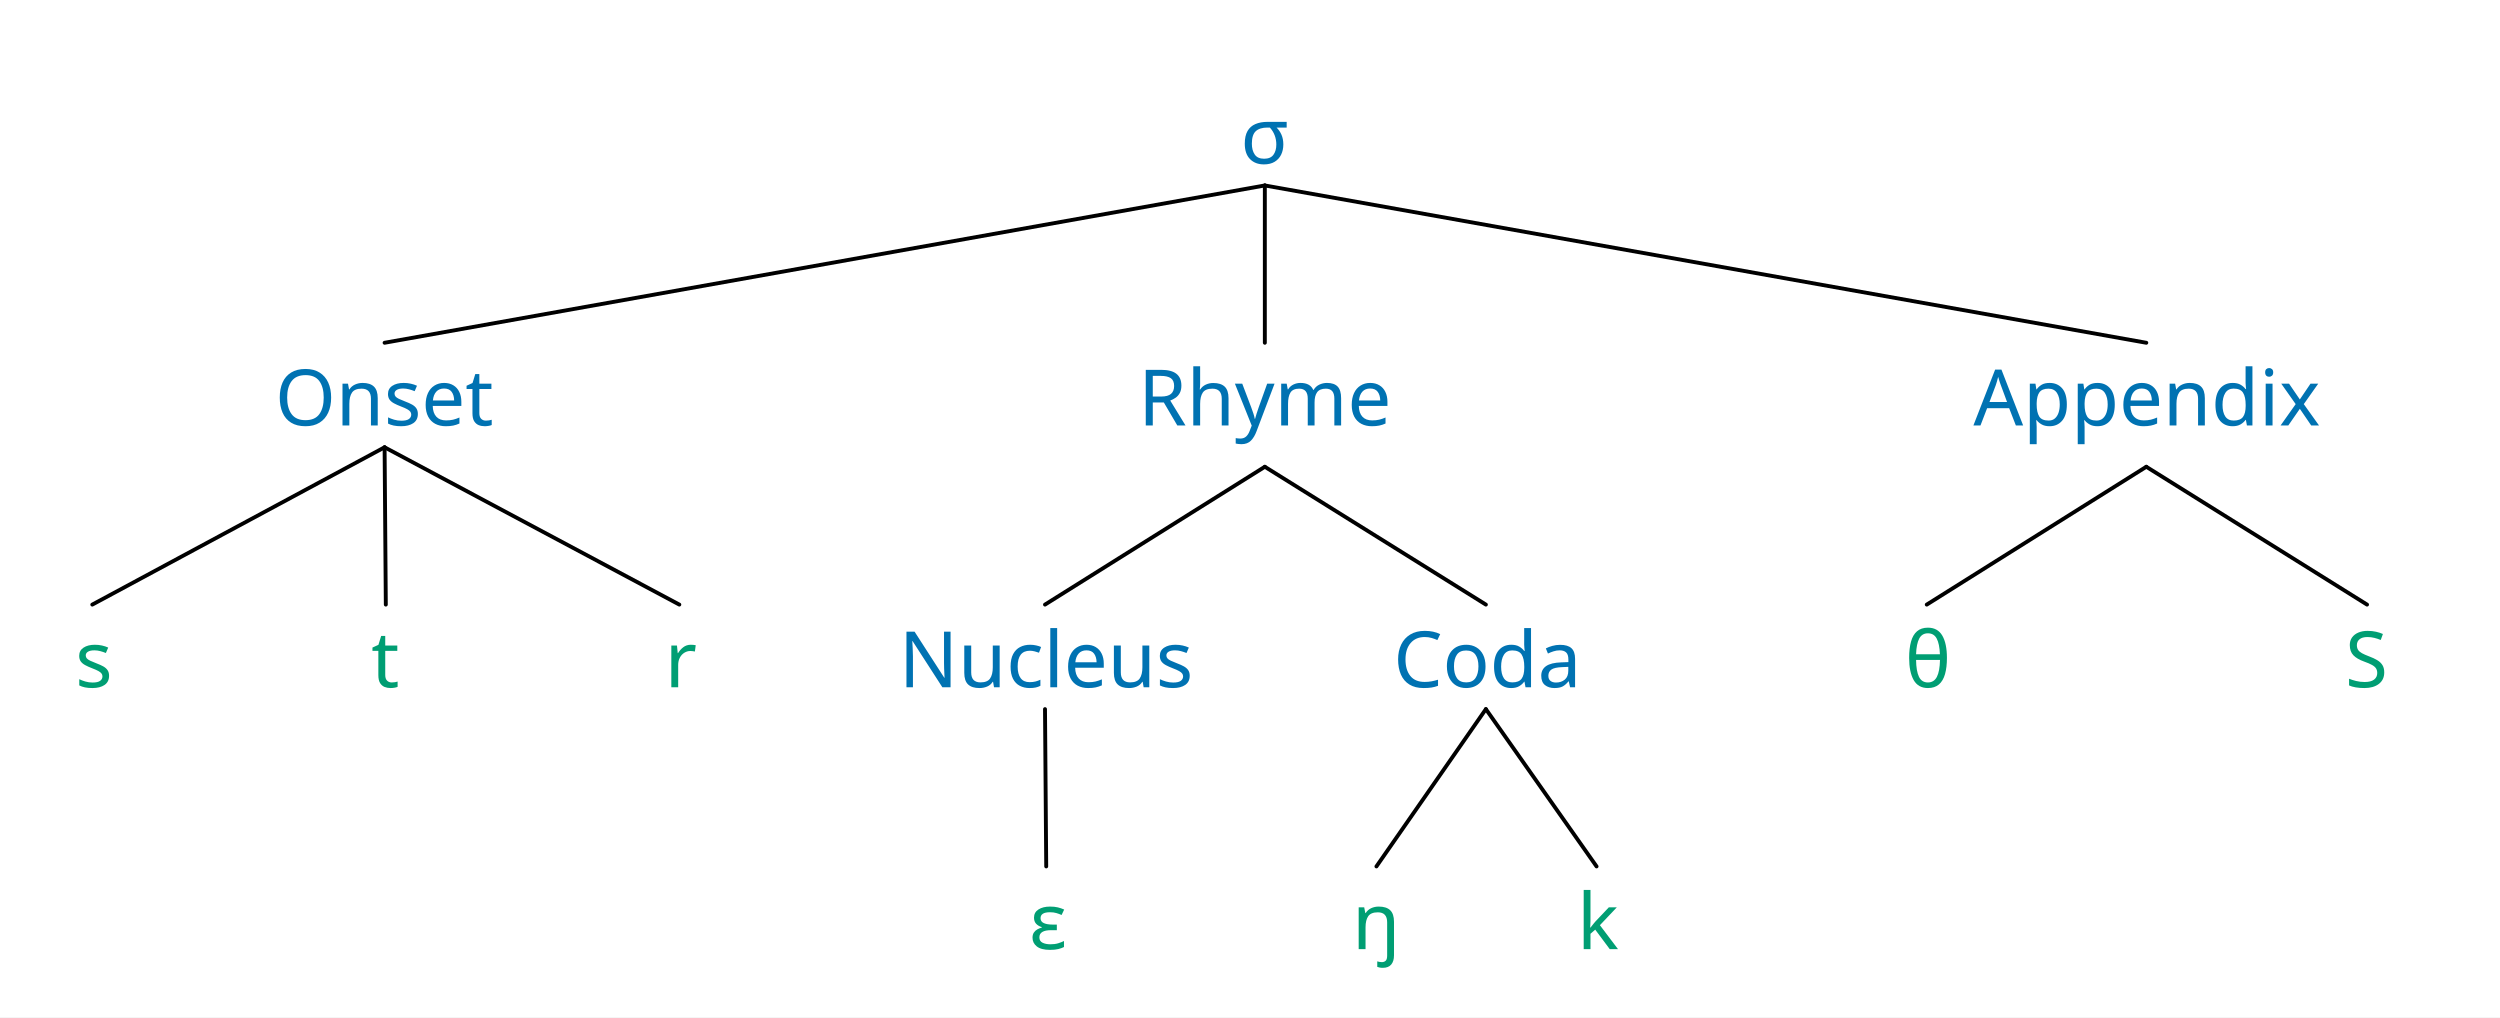
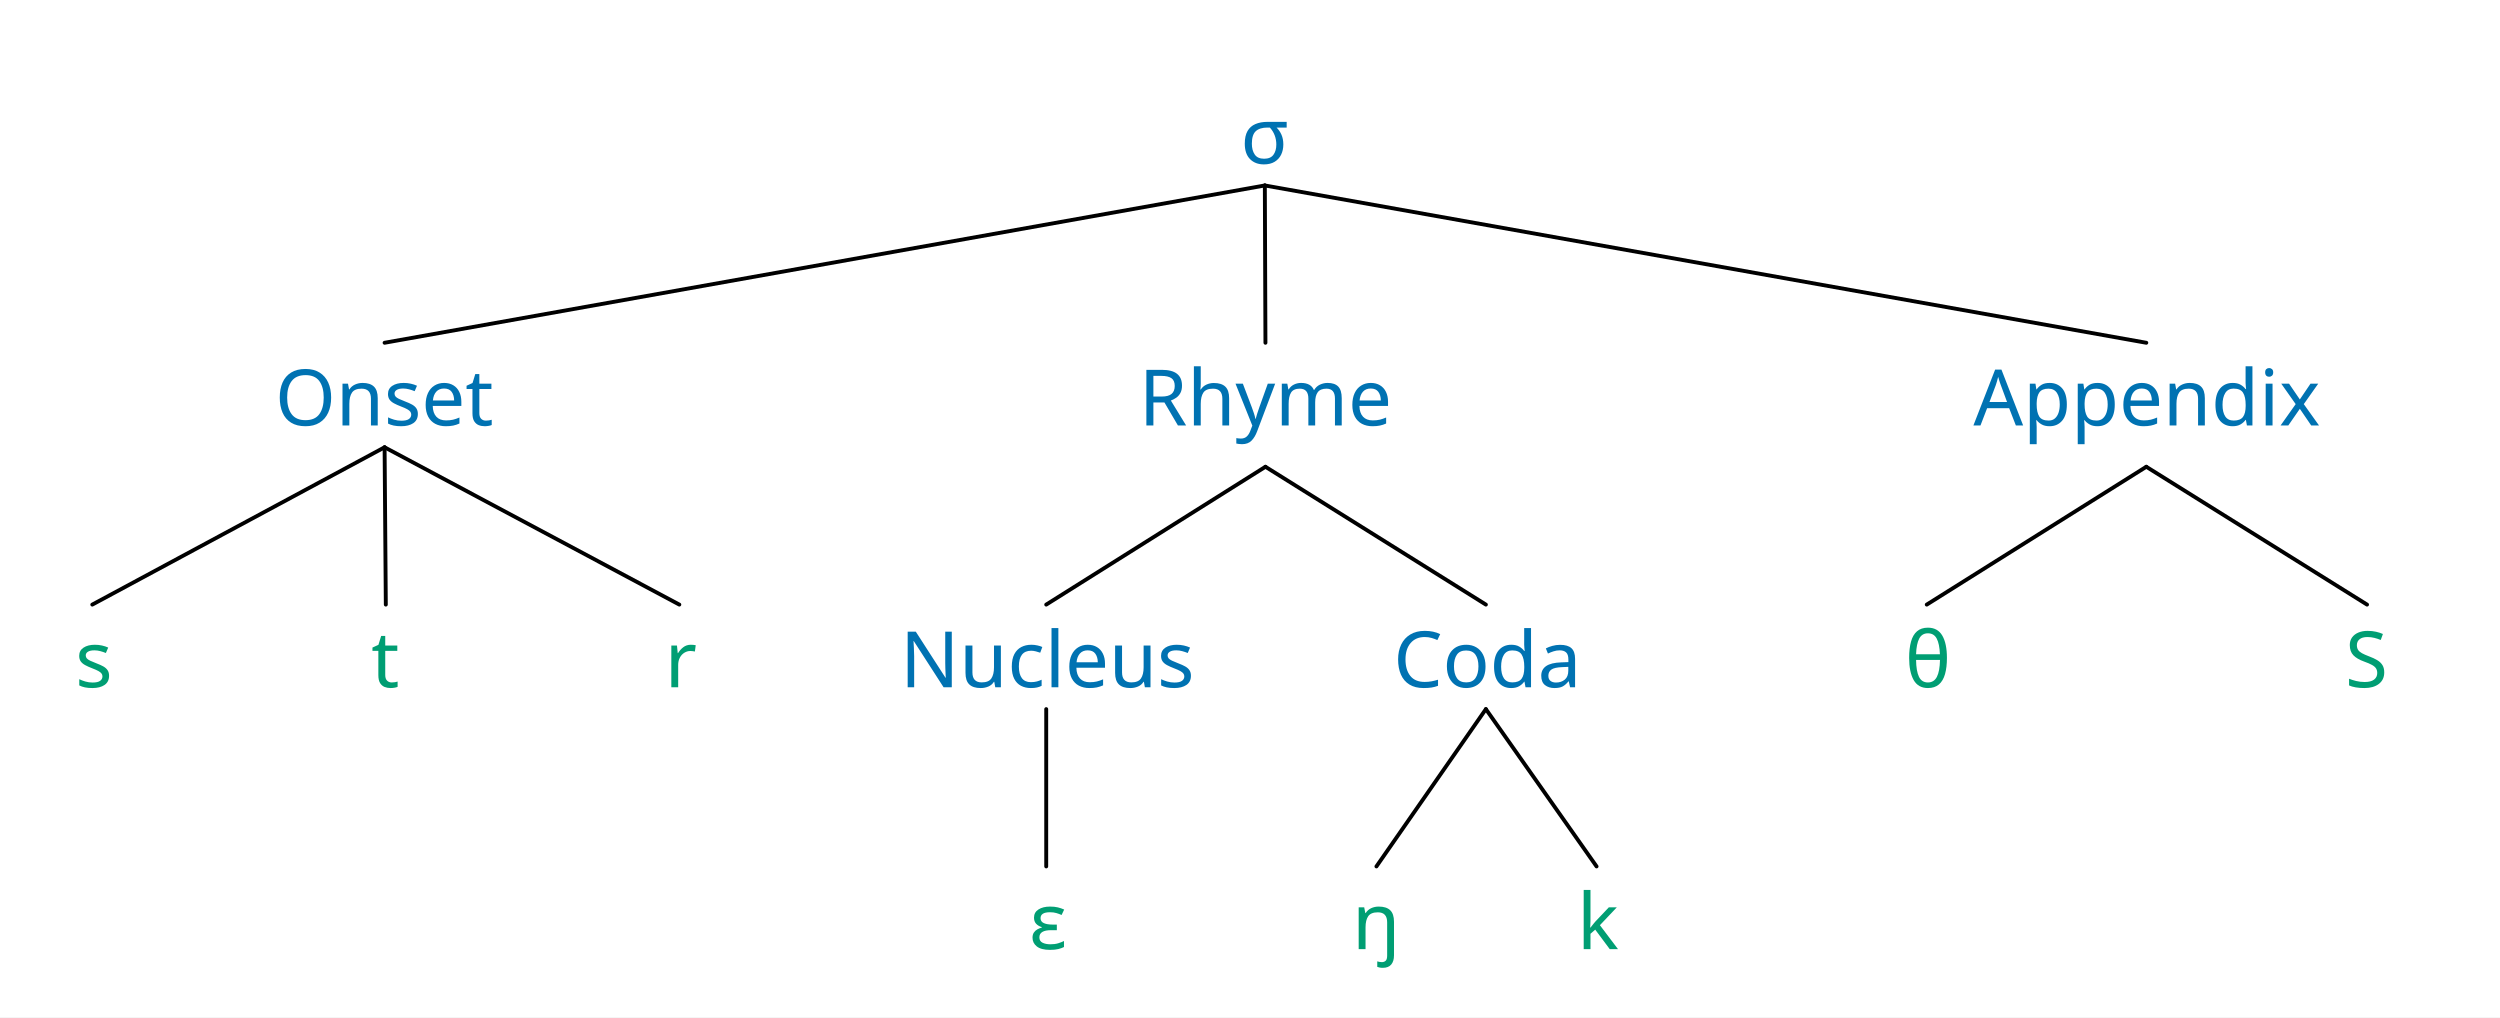
<svg xmlns="http://www.w3.org/2000/svg" width="1026.633" height="417.76" viewBox="-15.2, 0, 1026.633, 417.76" version="1.1">
  <defs>
    <marker id="arrow" markerUnits="userSpaceOnUse" viewBox="0 0 10 10" refX="10" refY="5" markerWidth="15.2" markerHeight="15.2" orient="auto">
      <path d="M 0 0 L 10 5 L 0 10" fill="#CC79A7" />
    </marker>
    <marker id="arrowStart" markerUnits="userSpaceOnUse" viewBox="0 0 10 10" refX="0" refY="5" markerWidth="15.2" markerHeight="15.2" orient="auto">
      <path d="M 10 0 L 0 5 L 10 10" fill="#CC79A7" />
    </marker>
    <marker id="arrowBackward" markerUnits="userSpaceOnUse" viewBox="0 0 10 10" refX="5" refY="5" markerWidth="15.2" markerHeight="15.2" orient="auto">
      <path d="M 0 0 L 10 5 L 0 10 z" fill="#CC79A7" />
    </marker>
    <marker id="arrowForward" markerUnits="userSpaceOnUse" viewBox="0 0 10 10" refX="5" refY="5" markerWidth="15.2" markerHeight="15.2" orient="auto">
      <path d="M 10 0 L 0 5 L 10 10 z" fill="#CC79A7" />
    </marker>
    <marker id="arrowBothways" markerUnits="userSpaceOnUse" viewBox="0 0 30 10" refX="15" refY="5" markerWidth="45.6" markerHeight="15.2" orient="auto">
      <path d="M 0 5 L 10 0 L 10 5 L 20 5 L 20 0 L 30 5 L 20 10 L 20 5 L 10 5 L 10 10 z" fill="#CC79A7" />
    </marker>
    <pattern id="hatchBlack" x="10" y="10" width="10.0" height="10.0" patternUnits="userSpaceOnUse" patternTransform="rotate(45)">
      <line x1="0" y="0" x2="0" y2="10.0" stroke="black" stroke-width="4.0" />
    </pattern>
    <pattern id="hatchForNode" x="10" y="10" width="10.0" height="10.0" patternUnits="userSpaceOnUse" patternTransform="rotate(45)">
      <line x1="0" y="0" x2="0" y2="10.0" stroke="#0072B2" stroke-width="4.0" />
    </pattern>
    <pattern id="hatchForLeaf" x="10" y="10" width="10.0" height="10.0" patternUnits="userSpaceOnUse" patternTransform="rotate(45)">
      <line x1="0" y="0" x2="0" y2="10.0" stroke="#009E73" stroke-width="4.0" />
    </pattern>
  </defs>
  <rect x="-15.2" y="0" width="1026.633" height="417.76" stroke="none" fill="white" />
  <text white-space="pre" alignment-baseline="text-top" style="fill: #0072B2; stroke-width: 0; font-size: 32px;" x="494.208" y="67.2">
    <tspan x="494.208" y="67.2" style="" text-decoration="" font-family="'Noto Sans', 'Noto Sans JP', 'Noto Sans CJK JP', 'Noto Sans Arabic', 'Noto Sans Hebrew', 'Noto Sans Devanagari', 'Noto Sans Thai', 'Noto Sans Khmer', 'Noto Sans Math', sans-serif">σ</tspan>
  </text>
  <text white-space="pre" alignment-baseline="text-top" style="fill: #0072B2; stroke-width: 0; font-size: 32px;" x="97.733" y="174.72">
    <tspan x="97.733" y="174.72" style="" text-decoration="" font-family="'Noto Sans', 'Noto Sans JP', 'Noto Sans CJK JP', 'Noto Sans Arabic', 'Noto Sans Hebrew', 'Noto Sans Devanagari', 'Noto Sans Thai', 'Noto Sans Khmer', 'Noto Sans Math', sans-serif">Onset</tspan>
  </text>
  <text white-space="pre" alignment-baseline="text-top" style="fill: #009E73; stroke-width: 0; font-size: 32px;" x="15.2" y="282.24">
    <tspan x="15.7" y="282.24" style="" text-decoration="" font-family="'Noto Sans', 'Noto Sans JP', 'Noto Sans CJK JP', 'Noto Sans Arabic', 'Noto Sans Hebrew', 'Noto Sans Devanagari', 'Noto Sans Thai', 'Noto Sans Khmer', 'Noto Sans Math', sans-serif">s</tspan>
  </text>
  <text white-space="pre" alignment-baseline="text-top" style="fill: #009E73; stroke-width: 0; font-size: 32px;" x="137.233" y="282.24">
    <tspan x="137.233" y="282.24" style="" text-decoration="" font-family="'Noto Sans', 'Noto Sans JP', 'Noto Sans CJK JP', 'Noto Sans Arabic', 'Noto Sans Hebrew', 'Noto Sans Devanagari', 'Noto Sans Thai', 'Noto Sans Khmer', 'Noto Sans Math', sans-serif">t</tspan>
  </text>
  <text white-space="pre" alignment-baseline="text-top" style="fill: #009E73; stroke-width: 0; font-size: 32px;" x="257.267" y="282.24">
    <tspan x="257.767" y="282.24" style="" text-decoration="" font-family="'Noto Sans', 'Noto Sans JP', 'Noto Sans CJK JP', 'Noto Sans Arabic', 'Noto Sans Hebrew', 'Noto Sans Devanagari', 'Noto Sans Thai', 'Noto Sans Khmer', 'Noto Sans Math', sans-serif">r</tspan>
  </text>
-   <text white-space="pre" alignment-baseline="text-top" style="fill: #0072B2; stroke-width: 0; font-size: 32px;" x="452.208" y="174.72">
-     <tspan x="452.208" y="174.72" style="" text-decoration="" font-family="'Noto Sans', 'Noto Sans JP', 'Noto Sans CJK JP', 'Noto Sans Arabic', 'Noto Sans Hebrew', 'Noto Sans Devanagari', 'Noto Sans Thai', 'Noto Sans Khmer', 'Noto Sans Math', sans-serif">Rhyme</tspan>
+   <text white-space="pre" alignment-baseline="text-top" style="fill: #0072B2; stroke-width: 0; font-size: 32px;" x="452.458" y="174.72">
+     <tspan x="452.458" y="174.72" style="" text-decoration="" font-family="'Noto Sans', 'Noto Sans JP', 'Noto Sans CJK JP', 'Noto Sans Arabic', 'Noto Sans Hebrew', 'Noto Sans Devanagari', 'Noto Sans Thai', 'Noto Sans Khmer', 'Noto Sans Math', sans-serif">Rhyme</tspan>
  </text>
-   <text white-space="pre" alignment-baseline="text-top" style="fill: #0072B2; stroke-width: 0; font-size: 32px;" x="353.933" y="282.24">
-     <tspan x="353.933" y="282.24" style="" text-decoration="" font-family="'Noto Sans', 'Noto Sans JP', 'Noto Sans CJK JP', 'Noto Sans Arabic', 'Noto Sans Hebrew', 'Noto Sans Devanagari', 'Noto Sans Thai', 'Noto Sans Khmer', 'Noto Sans Math', sans-serif">Nucleus</tspan>
+   <text white-space="pre" alignment-baseline="text-top" style="fill: #0072B2; stroke-width: 0; font-size: 32px;" x="354.433" y="282.24">
+     <tspan x="354.433" y="282.24" style="" text-decoration="" font-family="'Noto Sans', 'Noto Sans JP', 'Noto Sans CJK JP', 'Noto Sans Arabic', 'Noto Sans Hebrew', 'Noto Sans Devanagari', 'Noto Sans Thai', 'Noto Sans Khmer', 'Noto Sans Math', sans-serif">Nucleus</tspan>
  </text>
  <text white-space="pre" alignment-baseline="text-top" style="fill: #009E73; stroke-width: 0; font-size: 32px;" x="406.933" y="389.76">
    <tspan x="407.433" y="389.76" style="" text-decoration="" font-family="'Noto Sans', 'Noto Sans JP', 'Noto Sans CJK JP', 'Noto Sans Arabic', 'Noto Sans Hebrew', 'Noto Sans Devanagari', 'Noto Sans Thai', 'Noto Sans Khmer', 'Noto Sans Math', sans-serif">ɛ</tspan>
  </text>
  <text white-space="pre" alignment-baseline="text-top" style="fill: #0072B2; stroke-width: 0; font-size: 32px;" x="556.483" y="282.24">
    <tspan x="556.983" y="282.24" style="" text-decoration="" font-family="'Noto Sans', 'Noto Sans JP', 'Noto Sans CJK JP', 'Noto Sans Arabic', 'Noto Sans Hebrew', 'Noto Sans Devanagari', 'Noto Sans Thai', 'Noto Sans Khmer', 'Noto Sans Math', sans-serif">Coda</tspan>
  </text>
  <text white-space="pre" alignment-baseline="text-top" style="fill: #009E73; stroke-width: 0; font-size: 32px;" x="540.033" y="389.76">
    <tspan x="540.033" y="389.76" style="" text-decoration="" font-family="'Noto Sans', 'Noto Sans JP', 'Noto Sans CJK JP', 'Noto Sans Arabic', 'Noto Sans Hebrew', 'Noto Sans Devanagari', 'Noto Sans Thai', 'Noto Sans Khmer', 'Noto Sans Math', sans-serif">ŋ</tspan>
  </text>
  <text white-space="pre" alignment-baseline="text-top" style="fill: #009E73; stroke-width: 0; font-size: 32px;" x="631.933" y="389.76">
    <tspan x="632.433" y="389.76" style="" text-decoration="" font-family="'Noto Sans', 'Noto Sans JP', 'Noto Sans CJK JP', 'Noto Sans Arabic', 'Noto Sans Hebrew', 'Noto Sans Devanagari', 'Noto Sans Thai', 'Noto Sans Khmer', 'Noto Sans Math', sans-serif">k</tspan>
  </text>
  <text white-space="pre" alignment-baseline="text-top" style="fill: #0072B2; stroke-width: 0; font-size: 32px;" x="794.683" y="174.72">
    <tspan x="795.183" y="174.72" style="" text-decoration="" font-family="'Noto Sans', 'Noto Sans JP', 'Noto Sans CJK JP', 'Noto Sans Arabic', 'Noto Sans Hebrew', 'Noto Sans Devanagari', 'Noto Sans Thai', 'Noto Sans Khmer', 'Noto Sans Math', sans-serif">Appendix</tspan>
  </text>
  <text white-space="pre" alignment-baseline="text-top" style="fill: #009E73; stroke-width: 0; font-size: 32px;" x="766.533" y="282.24">
    <tspan x="767.033" y="282.24" style="" text-decoration="" font-family="'Noto Sans', 'Noto Sans JP', 'Noto Sans CJK JP', 'Noto Sans Arabic', 'Noto Sans Hebrew', 'Noto Sans Devanagari', 'Noto Sans Thai', 'Noto Sans Khmer', 'Noto Sans Math', sans-serif">θ</tspan>
  </text>
  <text white-space="pre" alignment-baseline="text-top" style="fill: #009E73; stroke-width: 0; font-size: 32px;" x="947.833" y="282.24">
    <tspan x="947.833" y="282.24" style="" text-decoration="" font-family="'Noto Sans', 'Noto Sans JP', 'Noto Sans CJK JP', 'Noto Sans Arabic', 'Noto Sans Hebrew', 'Noto Sans Devanagari', 'Noto Sans Thai', 'Noto Sans Khmer', 'Noto Sans Math', sans-serif">S</tspan>
  </text>
  <line style="fill: none; stroke:black; stroke-width:1.6; stroke-linejoin:round; stroke-linecap:round;" x1="142.733" y1="140.76" x2="504.208" y2="76.16" />
-   <line style="fill: none; stroke:black; stroke-width:1.6; stroke-linejoin:round; stroke-linecap:round;" x1="504.208" y1="140.76" x2="504.208" y2="76.16" />
+   <line style="fill: none; stroke:black; stroke-width:1.6; stroke-linejoin:round; stroke-linecap:round;" x1="504.458" y1="140.76" x2="504.208" y2="76.16" />
  <line style="fill: none; stroke:black; stroke-width:1.6; stroke-linejoin:round; stroke-linecap:round;" x1="866.183" y1="140.76" x2="504.208" y2="76.16" />
  <line style="fill: none; stroke:black; stroke-width:1.6; stroke-linejoin:round; stroke-linecap:round;" x1="22.7" y1="248.28" x2="142.733" y2="183.68" />
  <line style="fill: none; stroke:black; stroke-width:1.6; stroke-linejoin:round; stroke-linecap:round;" x1="143.233" y1="248.28" x2="142.733" y2="183.68" />
  <line style="fill: none; stroke:black; stroke-width:1.6; stroke-linejoin:round; stroke-linecap:round;" x1="263.767" y1="248.28" x2="142.733" y2="183.68" />
-   <line style="fill: none; stroke:black; stroke-width:1.6; stroke-linejoin:round; stroke-linecap:round;" x1="413.933" y1="248.28" x2="504.208" y2="191.68" />
-   <line style="fill: none; stroke:black; stroke-width:1.6; stroke-linejoin:round; stroke-linecap:round;" x1="594.983" y1="248.28" x2="504.208" y2="191.68" />
-   <line style="fill: none; stroke:black; stroke-width:1.6; stroke-linejoin:round; stroke-linecap:round;" x1="414.433" y1="355.8" x2="413.933" y2="291.2" />
+   <line style="fill: none; stroke:black; stroke-width:1.6; stroke-linejoin:round; stroke-linecap:round;" x1="414.433" y1="248.28" x2="504.458" y2="191.68" />
+   <line style="fill: none; stroke:black; stroke-width:1.6; stroke-linejoin:round; stroke-linecap:round;" x1="594.983" y1="248.28" x2="504.458" y2="191.68" />
+   <line style="fill: none; stroke:black; stroke-width:1.6; stroke-linejoin:round; stroke-linecap:round;" x1="414.433" y1="355.8" x2="414.433" y2="291.2" />
  <line style="fill: none; stroke:black; stroke-width:1.6; stroke-linejoin:round; stroke-linecap:round;" x1="550.033" y1="355.8" x2="594.983" y2="291.2" />
  <line style="fill: none; stroke:black; stroke-width:1.6; stroke-linejoin:round; stroke-linecap:round;" x1="640.433" y1="355.8" x2="594.983" y2="291.2" />
  <line style="fill: none; stroke:black; stroke-width:1.6; stroke-linejoin:round; stroke-linecap:round;" x1="776.033" y1="248.28" x2="866.183" y2="191.68" />
  <line style="fill: none; stroke:black; stroke-width:1.6; stroke-linejoin:round; stroke-linecap:round;" x1="956.833" y1="248.28" x2="866.183" y2="191.68" />
</svg>
